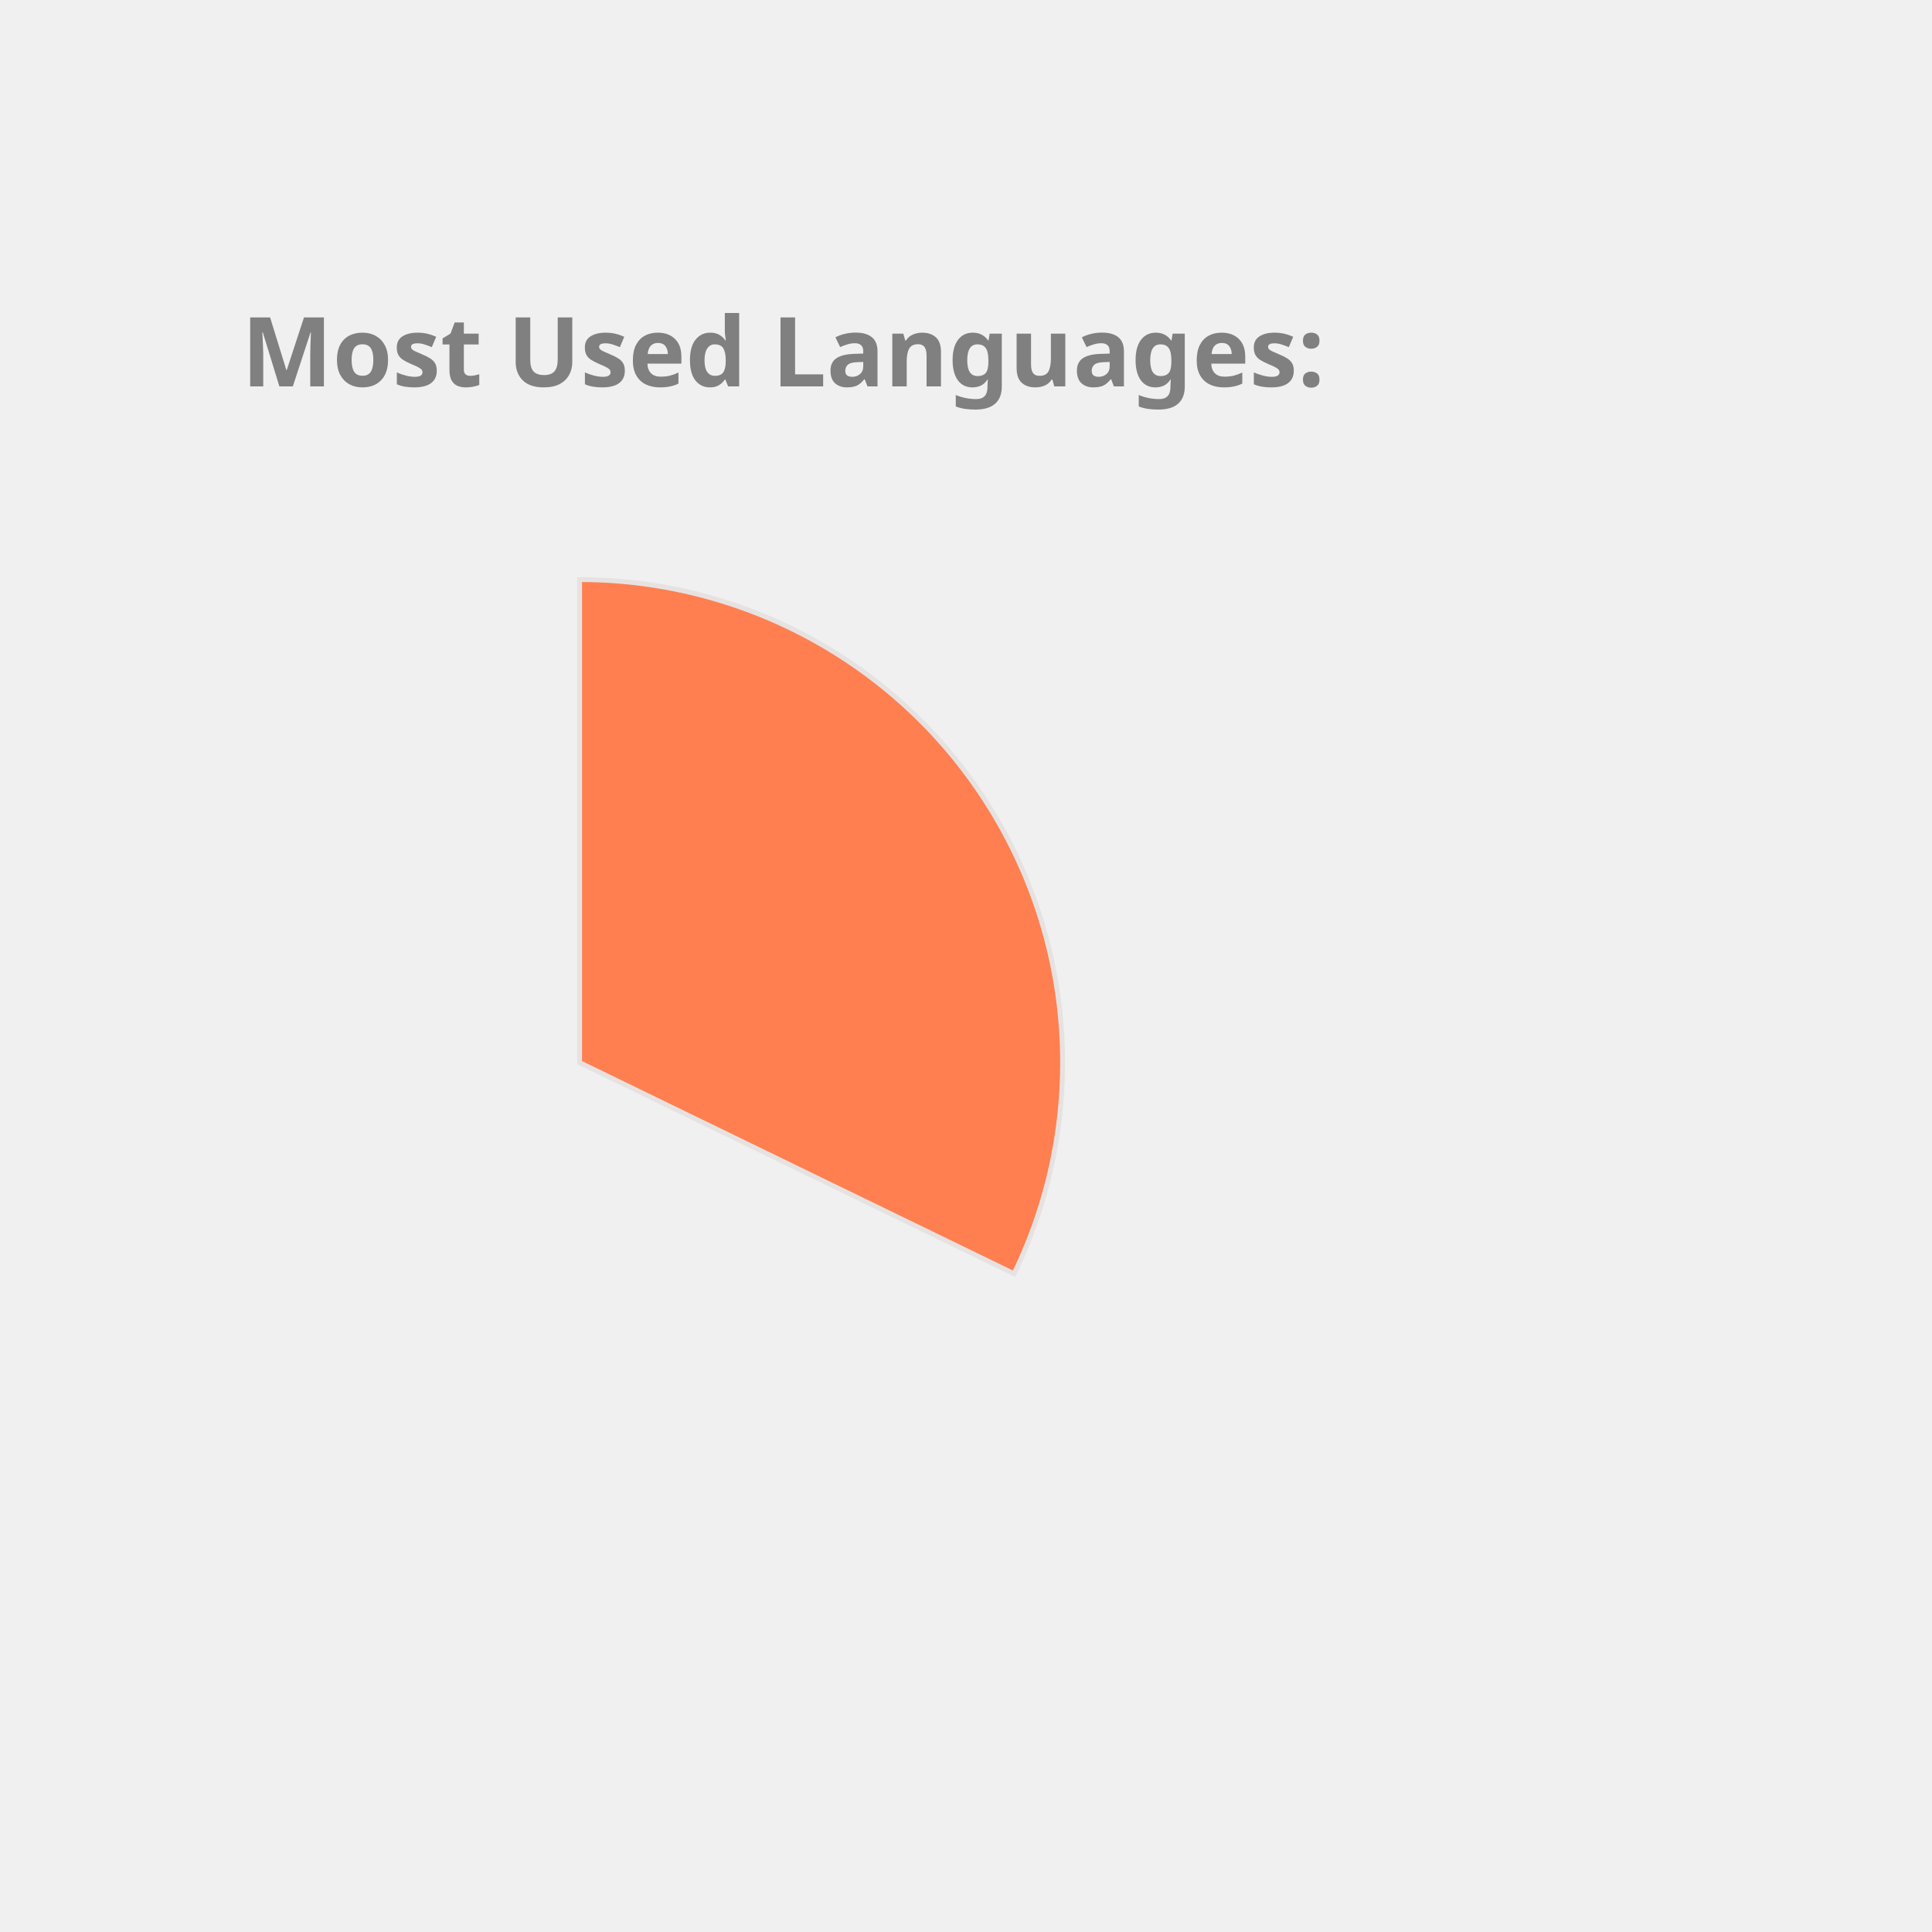
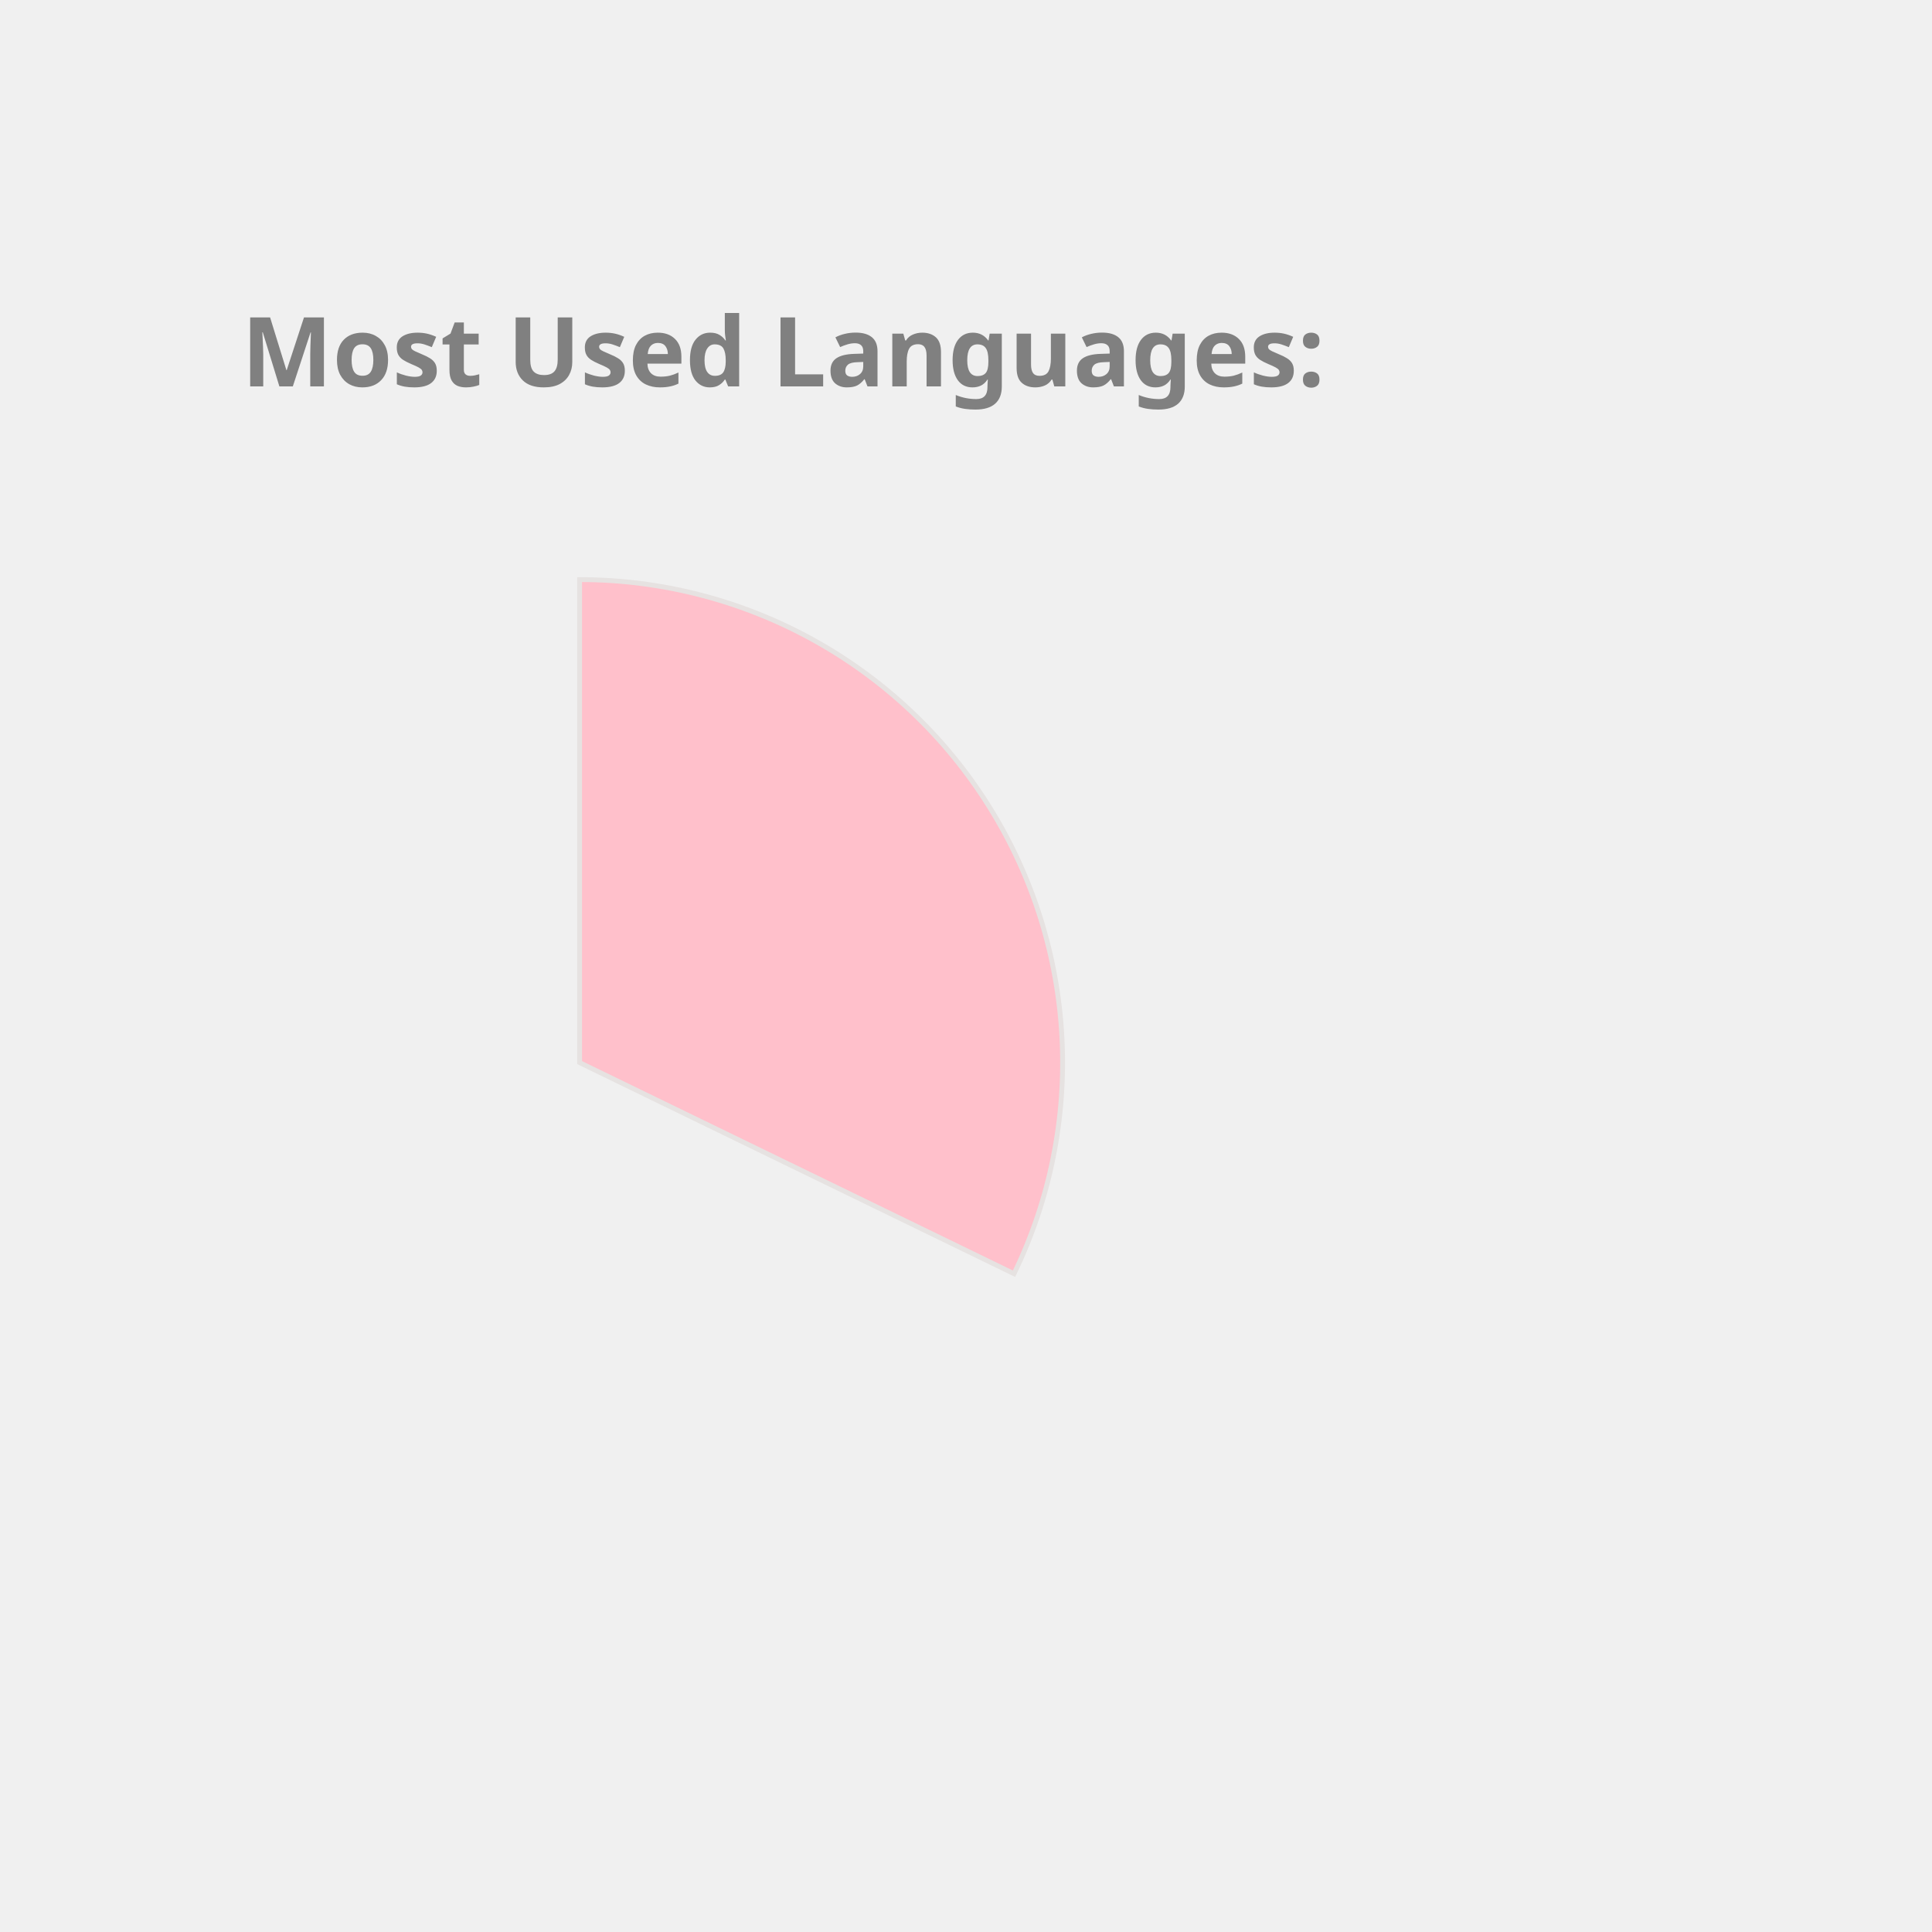
<svg xmlns="http://www.w3.org/2000/svg" height="350px" width="350px" viewBox="0 0 400 400">
  <style> 
        .label {
                font: bold 20px sans-serif;
                color: #404040;
                -webkit-text-stroke: 1px white;
        }

        path {
                stroke: #E6E2E1;
                stroke-width: 1px;
                transform: translate(60px, 100px);
        }

        .path_1 {
                animation: fadeIn 5s linear forwards;
        }

        .path_2 {
                transform: scale(0);
                animation: fadeIn 5s linear forwards 5s;
        }


        
        .path_3 {
                transform: scale(0);
                animation: fadeIn 5s linear forwards 10s;
        }


        .path_4 {
                transform: scale(0);
                animation: fadeIn 5s linear forwards 15s;
        }

        .path_5 {
                transform: scale(0);
                animation: fadeIn 5s linear forwards 20s;
        }

        .path_6 {
                transform: scale(0);
                animation: fadeIn 5s linear forwards 25s;
        }

        .path_7 {
                transform: scale(0);
                animation: fadeIn 5s linear forwards 30s;
        }

        .path_8 {
                transform: scale(0);
                animation: fadeIn 5s linear forwards 35s;
        }

        .path_9 {
                transform: scale(0);
                animation: fadeIn 5s linear forwards 40s;
        }

        .path_10 {
                transform: scale(0);
                animation: fadeIn 5s linear forwards 45s;
        }

        @keyframes fadeIn {
                0% {                        
                        transform: translate(250px, 300px) rotate(0deg) scale(0);
                        
                }
                50% {
                        transform: translate(150px, 220px) rotate(180deg) scale(0.5);
                        
                }
                
                100% {
                        transform: translate(60px, 120px) rotate(360deg) scale(1);
                        
                }
        }
        .txt_1 {
                opacity: 0;
                animation: txtShow 5s linear forwards 0s;
        }

        .txt_2 {
                opacity: 0;
                animation: txtShow 5s linear forwards 5s;
        }

        .txt_3 {
                opacity: 0;
                animation: txtShow 5s linear forwards 10s;
        }

        .txt_4 {
                opacity: 0;
                animation: txtShow 5s linear forwards 15s;
        }

        .txt_5 {
                opacity: 0;
                animation: txtShow 5s linear forwards 20s;
        }

        .txt_6 {
                opacity: 0;
                animation: txtShow 5s linear forwards 25s;
        }

        .txt_7 {
                opacity: 0;
                animation: txtShow 5s linear forwards 30s;
        }

        .txt_8 {
                opacity: 0;
                animation: txtShow 5s linear forwards 35s;
        }

        .txt_9 {
                opacity: 0;
                animation: txtShow 5s linear forwards 40s;
        }

        .txt_10 {
                opacity: 0;
                animation: txtShow 5s linear forwards 45s;
        }

        @keyframes txtShow {
                0% {                        
                        opacity: 0;
                        transform: translate(0px, 0px) scale(0);
                }
                100% {
                        opacity: 1;
                        transform: translate(0px, 0px) scale(1);
                        
                }
        }
</style>
-   <path class="path_1" d="M 60,120 L 60,20 A 100,100 0 0 1 149.941,163.712 Z" fill="Coral" stroke="#fff" stroke-width="2" />
-   <text class="txt_1" x="260" y="150" fill="Coral" stroke="Coral" stroke-width="1">TypeScript</text>
-   <path class="path_2" d="M 60,120 L 149.941,163.712 A 100,100 0 0 1 -7.995,193.326 Z" fill="Pink" stroke="#fff" stroke-width="2" />
-   <text class="txt_2" x="260" y="170" fill="Pink" stroke="Pink" stroke-width="1">Java</text>
-   <path class="path_3" d="M 60,120 L -7.995,193.326 A 100,100 0 0 1 -35.671,90.896 Z" fill="MediumAquaMarine" stroke="#fff" stroke-width="2" />
-   <text class="txt_3" x="260" y="190" fill="MediumAquaMarine" stroke="MediumAquaMarine" stroke-width="1">JavaScript</text>
-   <path class="path_4" d="M 60,120 L -35.671,90.896 A 100,100 0 0 1 -25.753,68.556 Z" fill="Orchid" stroke="#fff" stroke-width="2" />
-   <text class="txt_4" x="260" y="210" fill="Orchid" stroke="Orchid" stroke-width="1">HTML</text>
-   <path class="path_5" d="M 60,120 L -25.753,68.556 A 100,100 0 0 1 -11.594,50.183 Z" fill="LightSeaGreen" stroke="#fff" stroke-width="2" />
-   <text class="txt_5" x="260" y="230" fill="LightSeaGreen" stroke="LightSeaGreen" stroke-width="1">CSS</text>
-   <path class="path_6" d="M 60,120 L -11.594,50.183 A 100,100 0 0 1 3.792,37.292 Z" fill="Gold" stroke="#fff" stroke-width="2" />
-   <text class="txt_6" x="260" y="250" fill="Gold" stroke="Gold" stroke-width="1">Sass</text>
-   <path class="path_7" d="M 60,120 L 3.792,37.292 A 100,100 0 0 1 19.135,28.731 Z" fill="CornflowerBlue" stroke="#fff" stroke-width="2" />
-   <text class="txt_7" x="260" y="270" fill="CornflowerBlue" stroke="CornflowerBlue" stroke-width="1">MATLAB</text>
-   <path class="path_8" d="M 60,120 L 19.135,28.731 A 100,100 0 0 1 27.906,25.29 Z" fill="DarkKhaki" stroke="#fff" stroke-width="2" />
-   <text class="txt_8" x="260" y="290" fill="DarkKhaki" stroke="DarkKhaki" stroke-width="1">C++</text>
-   <path class="path_9" d="M 60,120 L 27.906,25.29 A 100,100 0 0 1 35.131,23.142 Z" fill="Crimson" stroke="#fff" stroke-width="2" />
-   <text class="txt_9" x="260" y="310" fill="Crimson" stroke="Crimson" stroke-width="1">Python</text>
-   <path class="path_10" d="M 60,120 L 35.131,23.142 A 100,100 0 0 1 41.879,21.655 Z" fill="Orange" stroke="#fff" stroke-width="2" />
-   <text class="txt_10" x="260" y="330" fill="Orange" stroke="Orange" stroke-width="1">Batchfile</text>
+   <path class="path_1" d="M 60,120 L 60,20 A 100,100 0 0 1 149.941,163.712 Z" fill="Pink" stroke="#fff" stroke-width="2" />
+   <text class="txt_1" x="260" y="150" fill="Pink" stroke="Pink" stroke-width="1">TypeScript</text>
+   <path class="path_2" d="M 60,120 L 149.941,163.712 A 100,100 0 0 1 -7.995,193.326 Z" fill="Chocolate" stroke="#fff" stroke-width="2" />
+   <text class="txt_2" x="260" y="170" fill="Chocolate" stroke="Chocolate" stroke-width="1">Java</text>
+   <path class="path_3" d="M 60,120 L -7.995,193.326 A 100,100 0 0 1 -35.671,90.896 Z" fill="Salmon" stroke="#fff" stroke-width="2" />
+   <text class="txt_3" x="260" y="190" fill="Salmon" stroke="Salmon" stroke-width="1">JavaScript</text>
+   <path class="path_4" d="M 60,120 L -35.671,90.896 A 100,100 0 0 1 -25.753,68.556 Z" fill="Tomato" stroke="#fff" stroke-width="2" />
+   <text class="txt_4" x="260" y="210" fill="Tomato" stroke="Tomato" stroke-width="1">HTML</text>
+   <path class="path_5" d="M 60,120 L -25.753,68.556 A 100,100 0 0 1 -11.594,50.183 Z" fill="MediumAquaMarine" stroke="#fff" stroke-width="2" />
+   <text class="txt_5" x="260" y="230" fill="MediumAquaMarine" stroke="MediumAquaMarine" stroke-width="1">CSS</text>
+   <path class="path_6" d="M 60,120 L -11.594,50.183 A 100,100 0 0 1 3.792,37.292 Z" fill="MediumSlateBlue" stroke="#fff" stroke-width="2" />
+   <text class="txt_6" x="260" y="250" fill="MediumSlateBlue" stroke="MediumSlateBlue" stroke-width="1">Sass</text>
+   <path class="path_7" d="M 60,120 L 3.792,37.292 A 100,100 0 0 1 19.135,28.731 Z" fill="Orchid" stroke="#fff" stroke-width="2" />
+   <text class="txt_7" x="260" y="270" fill="Orchid" stroke="Orchid" stroke-width="1">MATLAB</text>
+   <path class="path_8" d="M 60,120 L 19.135,28.731 A 100,100 0 0 1 27.906,25.29 Z" fill="DodgerBlue" stroke="#fff" stroke-width="2" />
+   <text class="txt_8" x="260" y="290" fill="DodgerBlue" stroke="DodgerBlue" stroke-width="1">C++</text>
+   <path class="path_9" d="M 60,120 L 27.906,25.29 A 100,100 0 0 1 35.131,23.142 Z" fill="LightSeaGreen" stroke="#fff" stroke-width="2" />
+   <text class="txt_9" x="260" y="310" fill="LightSeaGreen" stroke="LightSeaGreen" stroke-width="1">Python</text>
+   <path class="path_10" d="M 60,120 L 35.131,23.142 A 100,100 0 0 1 41.879,21.655 Z" fill="DarkKhaki" stroke="#fff" stroke-width="2" />
+   <text class="txt_10" x="260" y="330" fill="DarkKhaki" stroke="DarkKhaki" stroke-width="1">Batchfile</text>
  <g class="label">
    <text x="50" y="80" fill="grey">Most Used Languages:</text>
  </g>
</svg>
